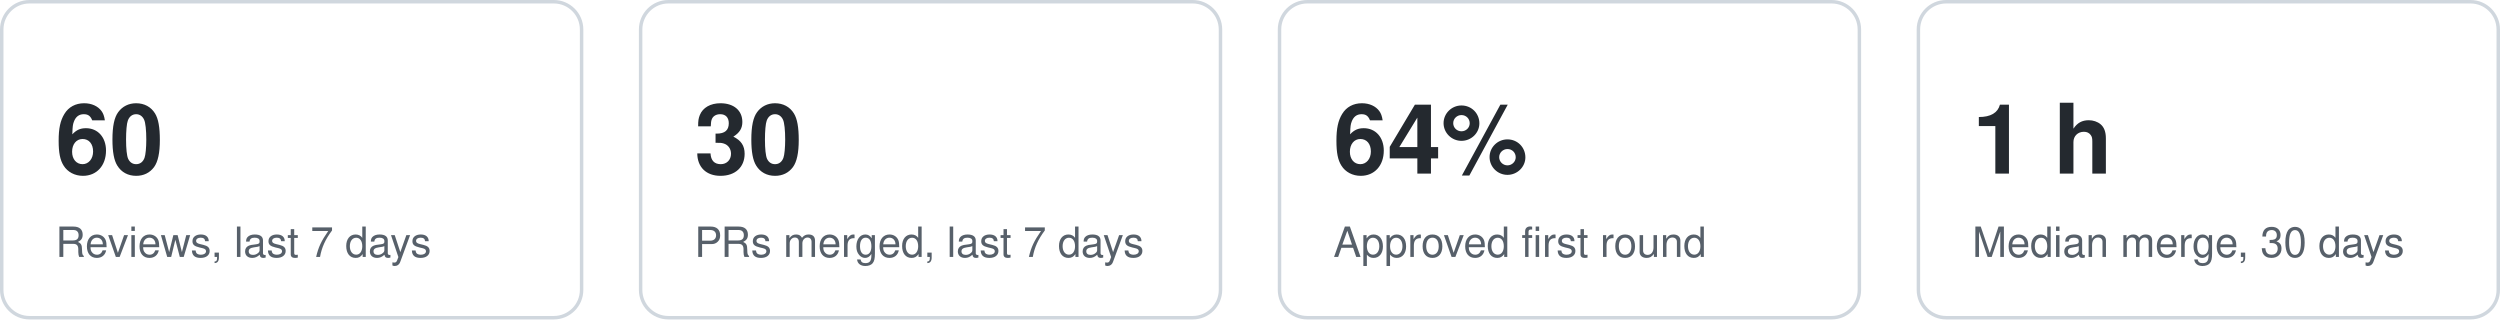
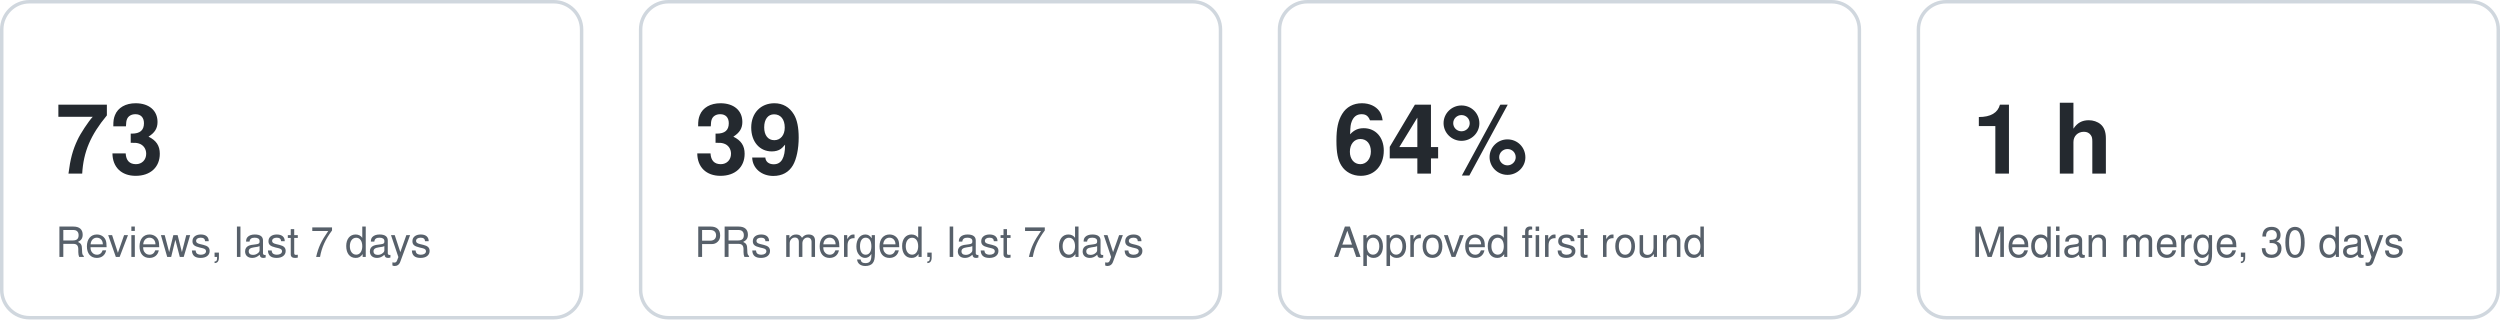
<svg xmlns="http://www.w3.org/2000/svg" width="720" height="92" viewBox="0 0 720 92" role="img" aria-label="Key figures">
  <style>text{font:12px -apple-system,Segoe UI,Helvetica,Arial,sans-serif;fill:#57606a}.v{font-size:28px;font-weight:600;fill:#24292f}.card{fill:none;stroke:#d0d7de}@media (prefers-color-scheme:dark){text{fill:#8b949e}.v{fill:#e6edf3}.card{stroke:#30363d}}</style>
  <g data-kpi="reviews7">
    <rect class="card" x="0.5" y="0.5" width="167" height="91" rx="8" />
-     <text class="v" x="16" y="50">60</text>
+     <text class="v" x="16" y="50">73</text>
    <text x="16" y="74">Reviews, last 7 days</text>
  </g>
  <g data-kpi="merged7">
    <rect class="card" x="184.5" y="0.5" width="167" height="91" rx="8" />
-     <text class="v" x="200" y="50">30</text>
+     <text class="v" x="200" y="50">39</text>
    <text x="200" y="74">PRs merged, last 7 days</text>
  </g>
  <g data-kpi="firstround">
    <rect class="card" x="368.5" y="0.5" width="167" height="91" rx="8" />
    <text class="v" x="384" y="50">64%</text>
    <text x="384" y="74">Approved first round</text>
  </g>
  <g data-kpi="mergetime">
    <rect class="card" x="552.5" y="0.5" width="167" height="91" rx="8" />
    <text class="v" x="568" y="50">1 h</text>
    <text x="568" y="74">Median merge, 30 days</text>
  </g>
</svg>
